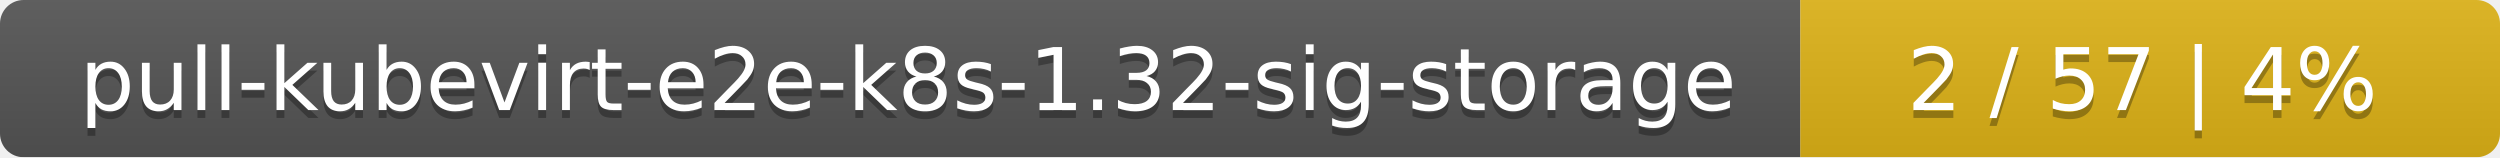
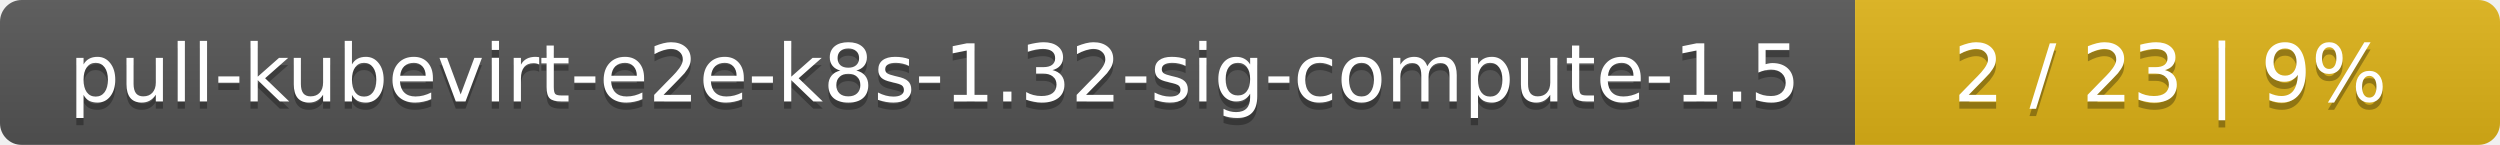
- <svg xmlns="http://www.w3.org/2000/svg" width="318" height="20">
+ <svg xmlns="http://www.w3.org/2000/svg" width="345" height="20">
  <linearGradient id="smooth" x2="0" y2="100%">
    <stop offset="0" stop-color="#bbb" stop-opacity=".1" />
    <stop offset="1" stop-opacity=".1" />
  </linearGradient>
  <mask id="round">
-     <rect width="318" height="20" rx="3" fill="#fff" />
+     <rect width="345" height="20" rx="3" fill="#fff" />
  </mask>
  <g mask="url(#round)">
-     <rect width="229" height="20" fill="#555" />
-     <rect x="229" width="89" height="20" fill="#dfb317" />
-     <rect width="318" height="20" fill="url(#smooth)" />
+     <rect width="256" height="20" fill="#555" />
+     <rect x="256" width="89" height="20" fill="#dfb317" />
+     <rect width="345" height="20" fill="url(#smooth)" />
  </g>
  <g fill="#fff" text-anchor="middle" font-family="DejaVu Sans,Verdana,Geneva,sans-serif" font-size="11">
-     <text x="115.5" y="15" fill="#010101" fill-opacity=".3">pull-kubevirt-e2e-k8s-1.32-sig-storage</text>
-     <text x="115.5" y="14">pull-kubevirt-e2e-k8s-1.32-sig-storage</text>
-     <text x="272.5" y="15" fill="#010101" fill-opacity=".3">2 / 57    |    4%</text>
-     <text x="272.5" y="14">2 / 57    |    4%</text>
+     <text x="129" y="15" fill="#010101" fill-opacity=".3">pull-kubevirt-e2e-k8s-1.32-sig-compute-1.5</text>
+     <text x="129" y="14">pull-kubevirt-e2e-k8s-1.32-sig-compute-1.5</text>
+     <text x="299.5" y="15" fill="#010101" fill-opacity=".3">2 / 23    |    9%</text>
+     <text x="299.5" y="14">2 / 23    |    9%</text>
  </g>
</svg>
